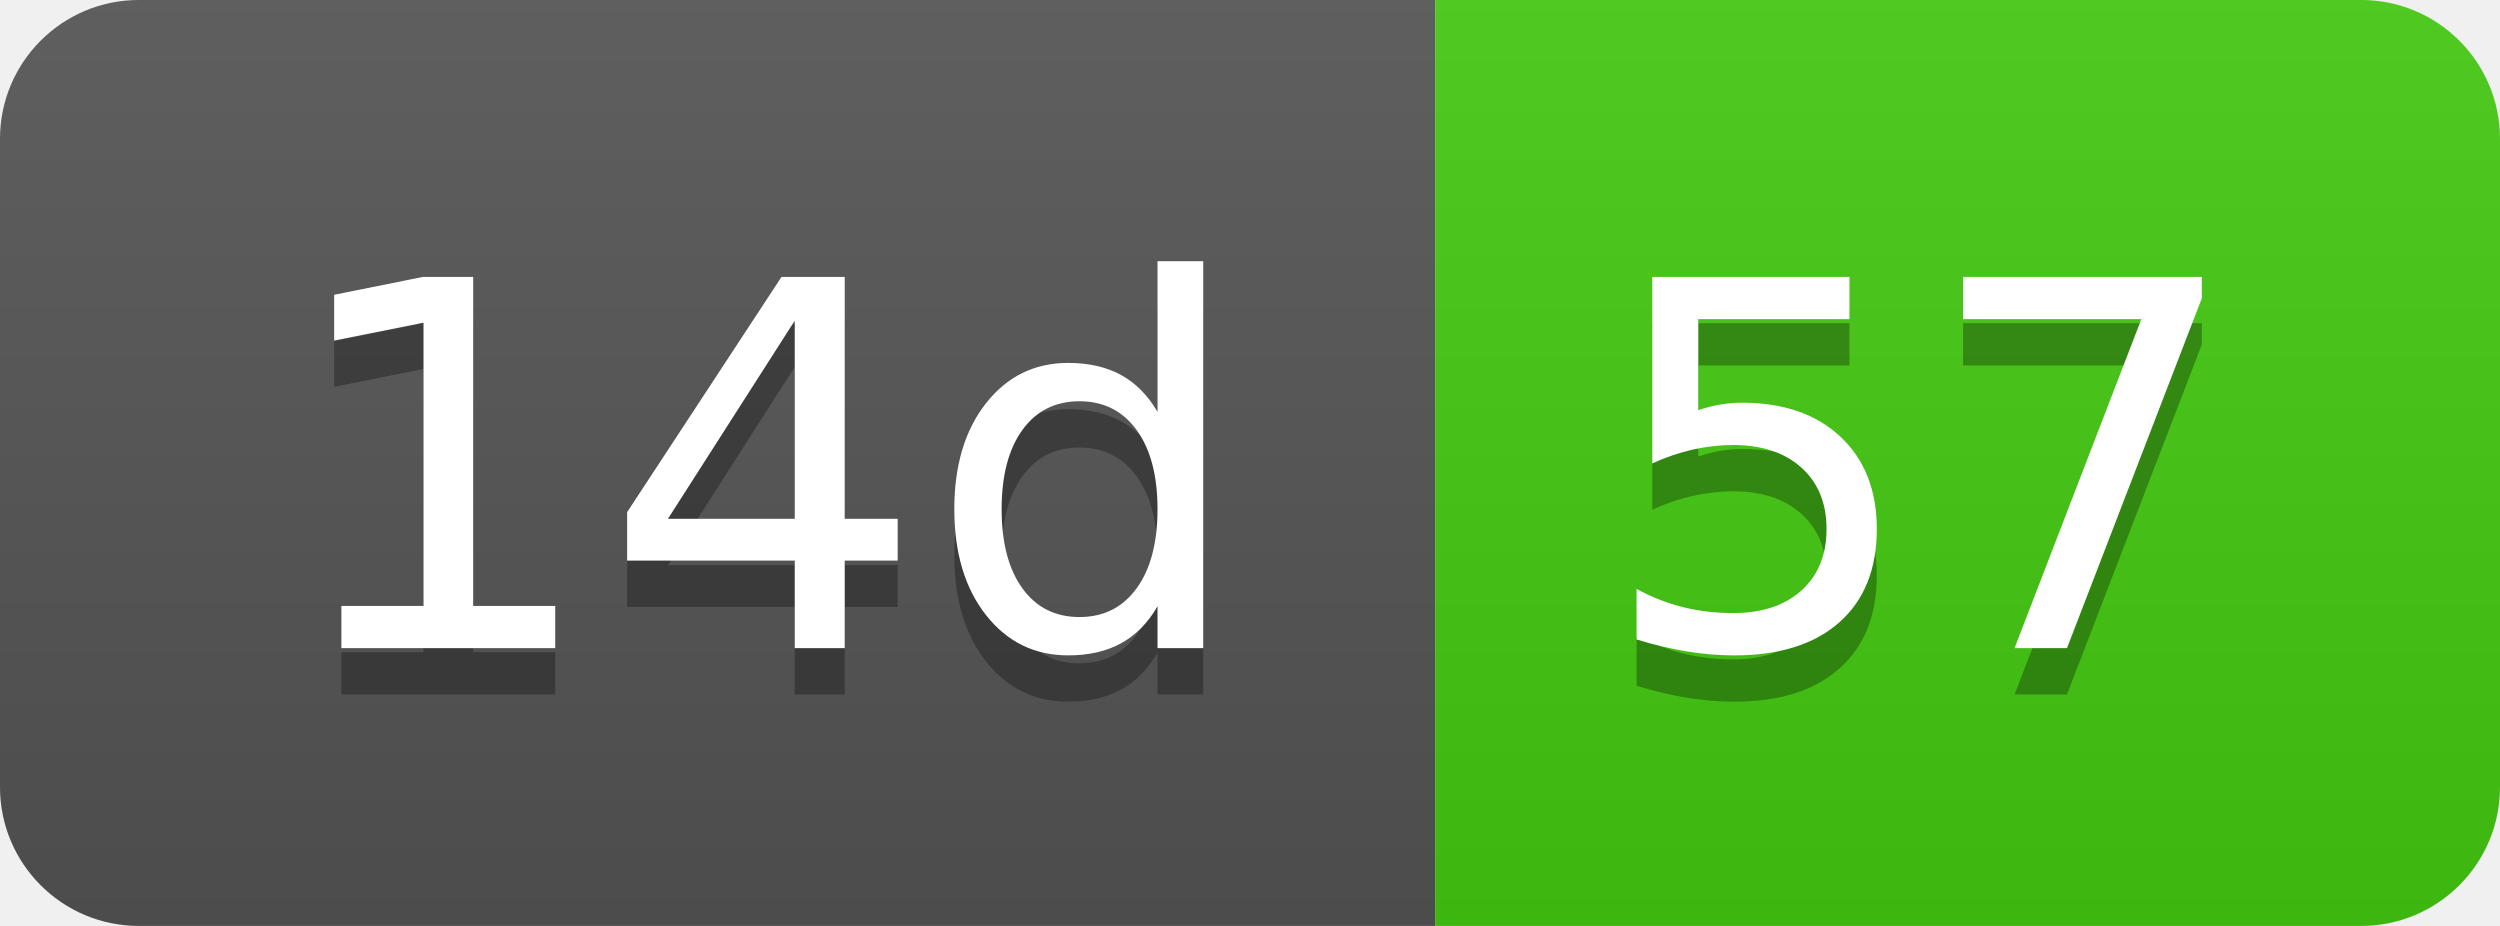
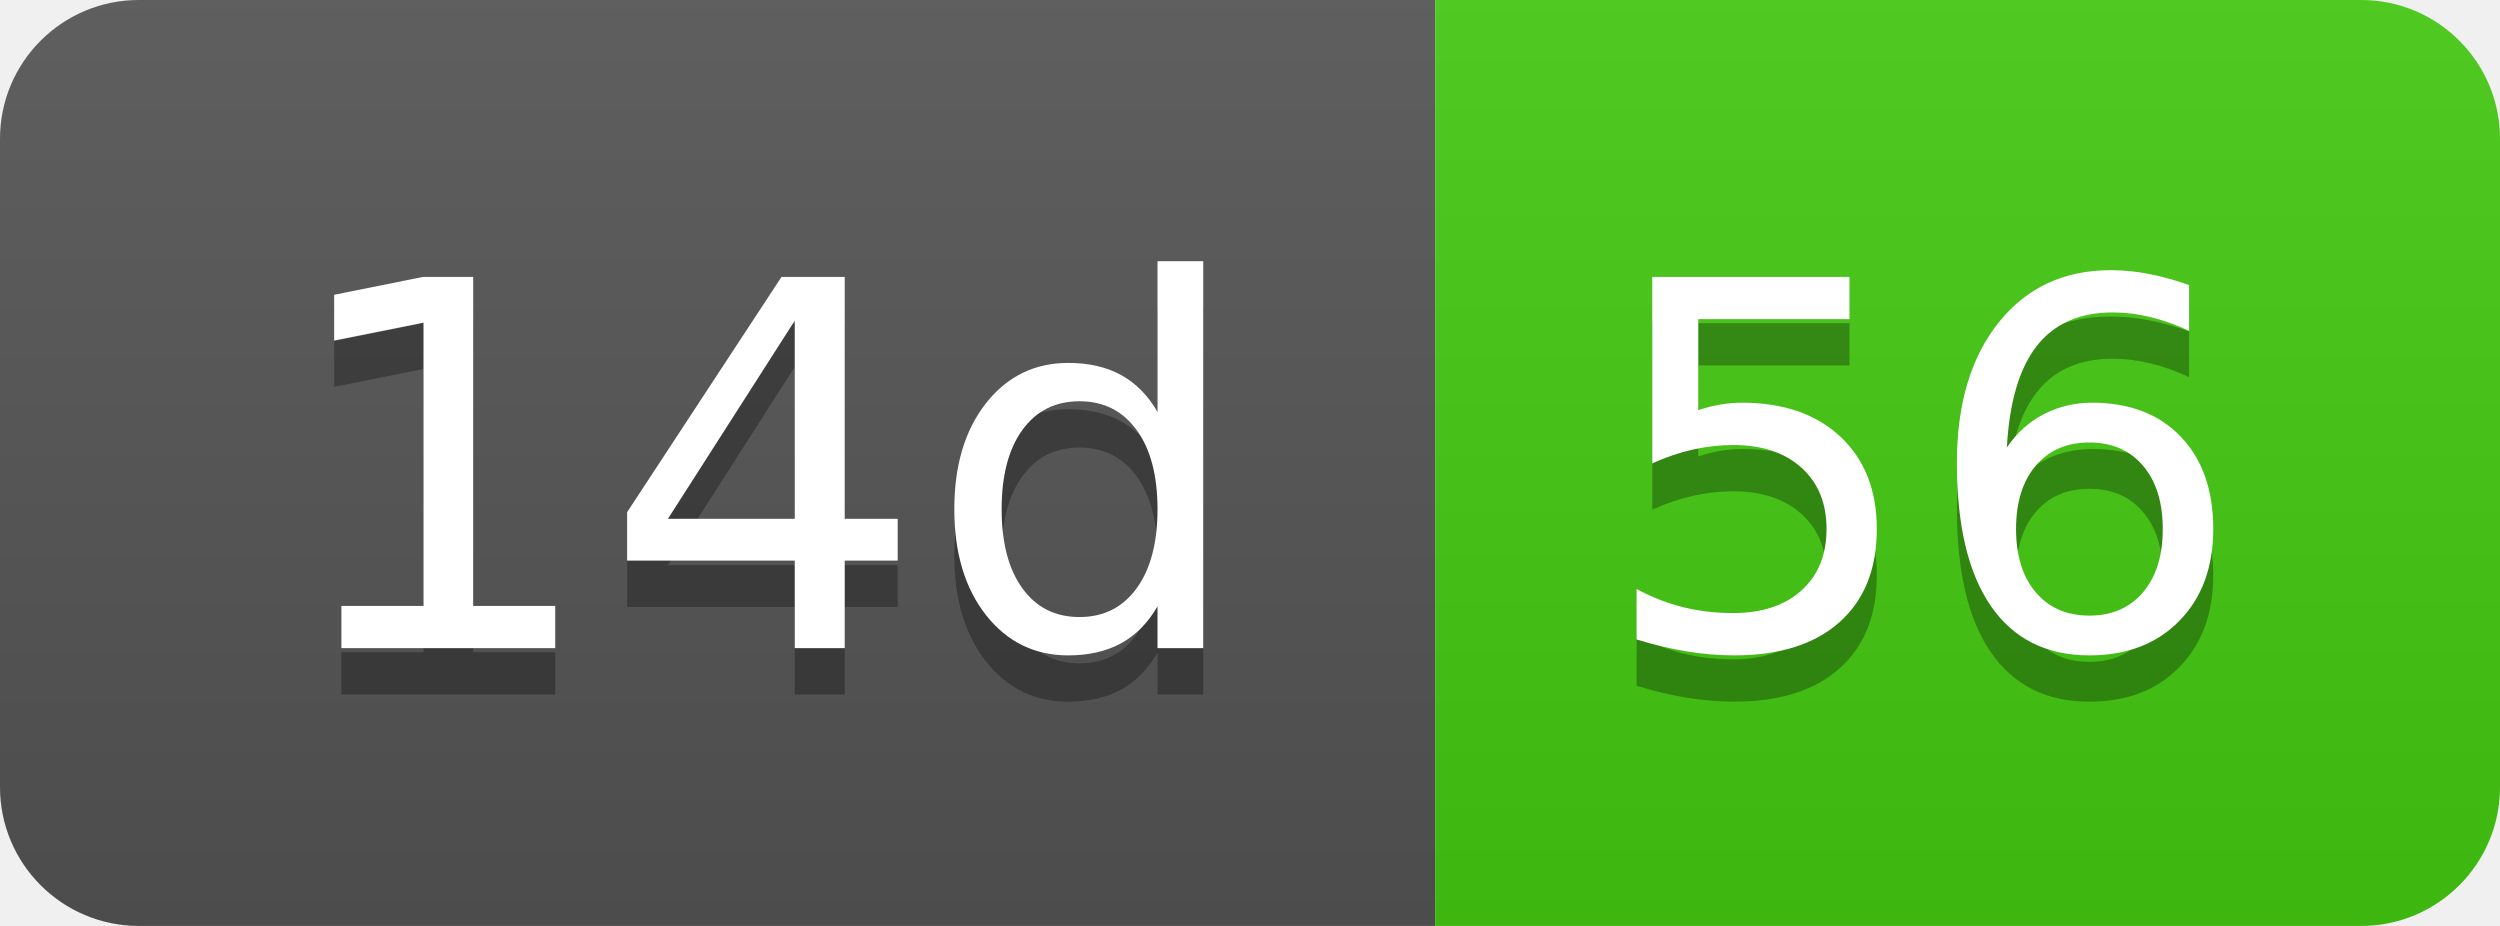
- <svg xmlns="http://www.w3.org/2000/svg" width="54" height="20" role="img" aria-label="14d: 57">
+ <svg xmlns="http://www.w3.org/2000/svg" width="54" height="20" role="img" aria-label="14d: 56">
  <linearGradient id="s" x2="0" y2="100%">
    <stop offset="0" stop-color="#bbb" stop-opacity=".1" />
    <stop offset="1" stop-opacity=".1" />
  </linearGradient>
  <clipPath id="r">
    <rect width="54" height="20" rx="3" fill="#fff" />
  </clipPath>
  <g clip-path="url(#r)">
    <rect width="31" height="20" fill="#555" />
    <rect x="31" width="23" height="20" fill="#4c1" />
    <rect width="54" height="20" fill="url(#s)" />
  </g>
  <g fill="#fff" text-anchor="middle" font-family="Verdana,Geneva,DejaVu Sans,sans-serif" text-rendering="geometricPrecision" font-size="110">
    <text aria-hidden="true" x="165" y="150" fill="#010101" fill-opacity=".3" transform="scale(.1)" textLength="210">14d</text>
    <text x="165" y="140" transform="scale(.1)" fill="#fff" textLength="210">14d</text>
-     <text aria-hidden="true" x="415" y="150" fill="#010101" fill-opacity=".3" transform="scale(.1)" textLength="130">57</text>
-     <text x="415" y="140" transform="scale(.1)" fill="#fff" textLength="130">57</text>
+     <text aria-hidden="true" x="415" y="150" fill="#010101" fill-opacity=".3" transform="scale(.1)" textLength="130">56</text>
+     <text x="415" y="140" transform="scale(.1)" fill="#fff" textLength="130">56</text>
  </g>
</svg>
